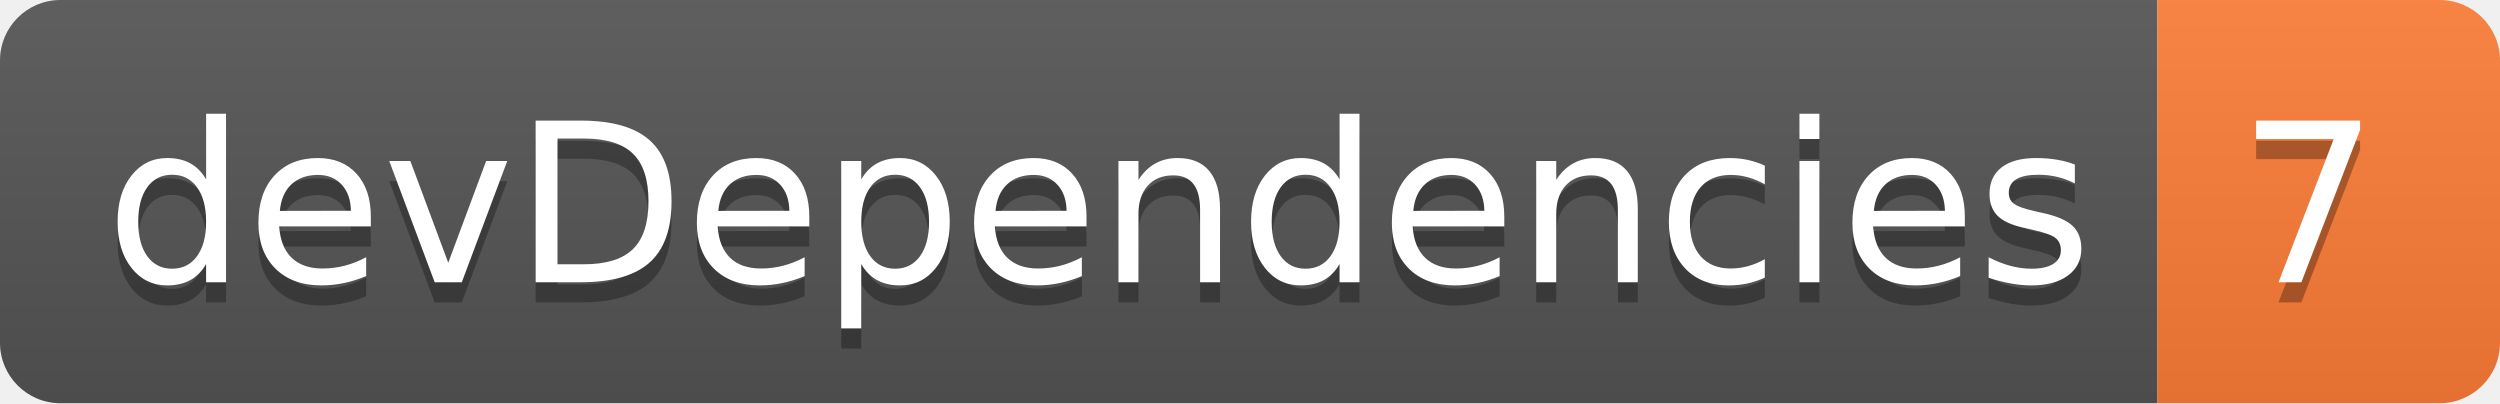
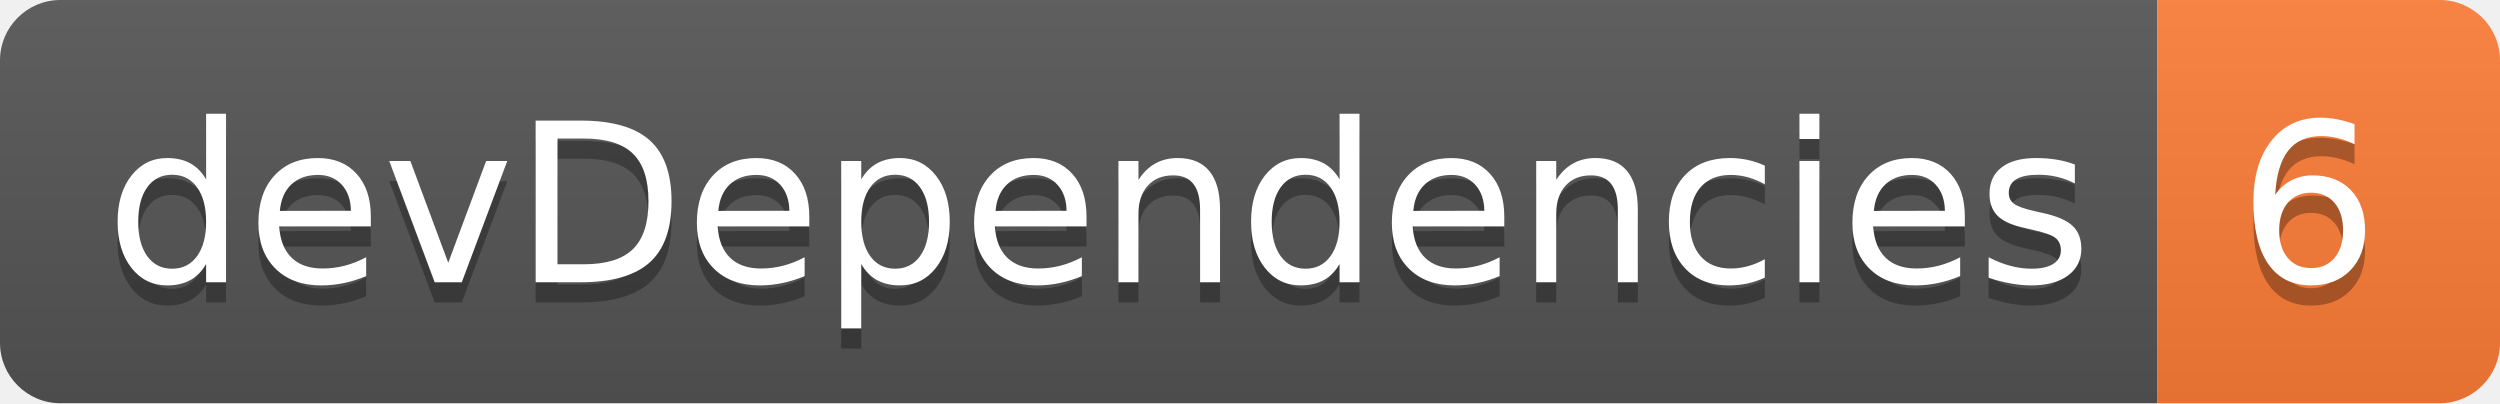
<svg xmlns="http://www.w3.org/2000/svg" width="124" height="20">
  <linearGradient id="smooth" x2="0" y2="100%">
    <stop offset="0" stop-color="#bbb" stop-opacity=".1" />
    <stop offset="1" stop-opacity=".1" />
  </linearGradient>
  <clipPath id="round">
    <rect width="124" height="20" rx="3" fill="#fff" />
  </clipPath>
  <g clip-path="url(#round)">
    <rect width="107" height="20" fill="#555" />
    <rect x="107" width="17" height="20" fill="#fe7d37" />
    <rect width="124" height="20" fill="url(#smooth)" />
  </g>
  <g fill="#fff" text-anchor="middle" font-family="DejaVu Sans,Verdana,Geneva,sans-serif" font-size="110">
    <text x="545" y="150" fill="#010101" fill-opacity=".3" transform="scale(0.1)" textLength="970" lengthAdjust="spacing">devDependencies</text>
    <text x="545" y="140" transform="scale(0.1)" textLength="970" lengthAdjust="spacing">devDependencies</text>
-     <text x="1145" y="150" fill="#010101" fill-opacity=".3" transform="scale(0.1)" textLength="70" lengthAdjust="spacing">7</text>
-     <text x="1145" y="140" transform="scale(0.1)" textLength="70" lengthAdjust="spacing">7</text>
+     <text x="1145" y="150" fill="#010101" fill-opacity=".3" transform="scale(0.1)" textLength="70" lengthAdjust="spacing">6</text>
+     <text x="1145" y="140" transform="scale(0.1)" textLength="70" lengthAdjust="spacing">6</text>
  </g>
</svg>
